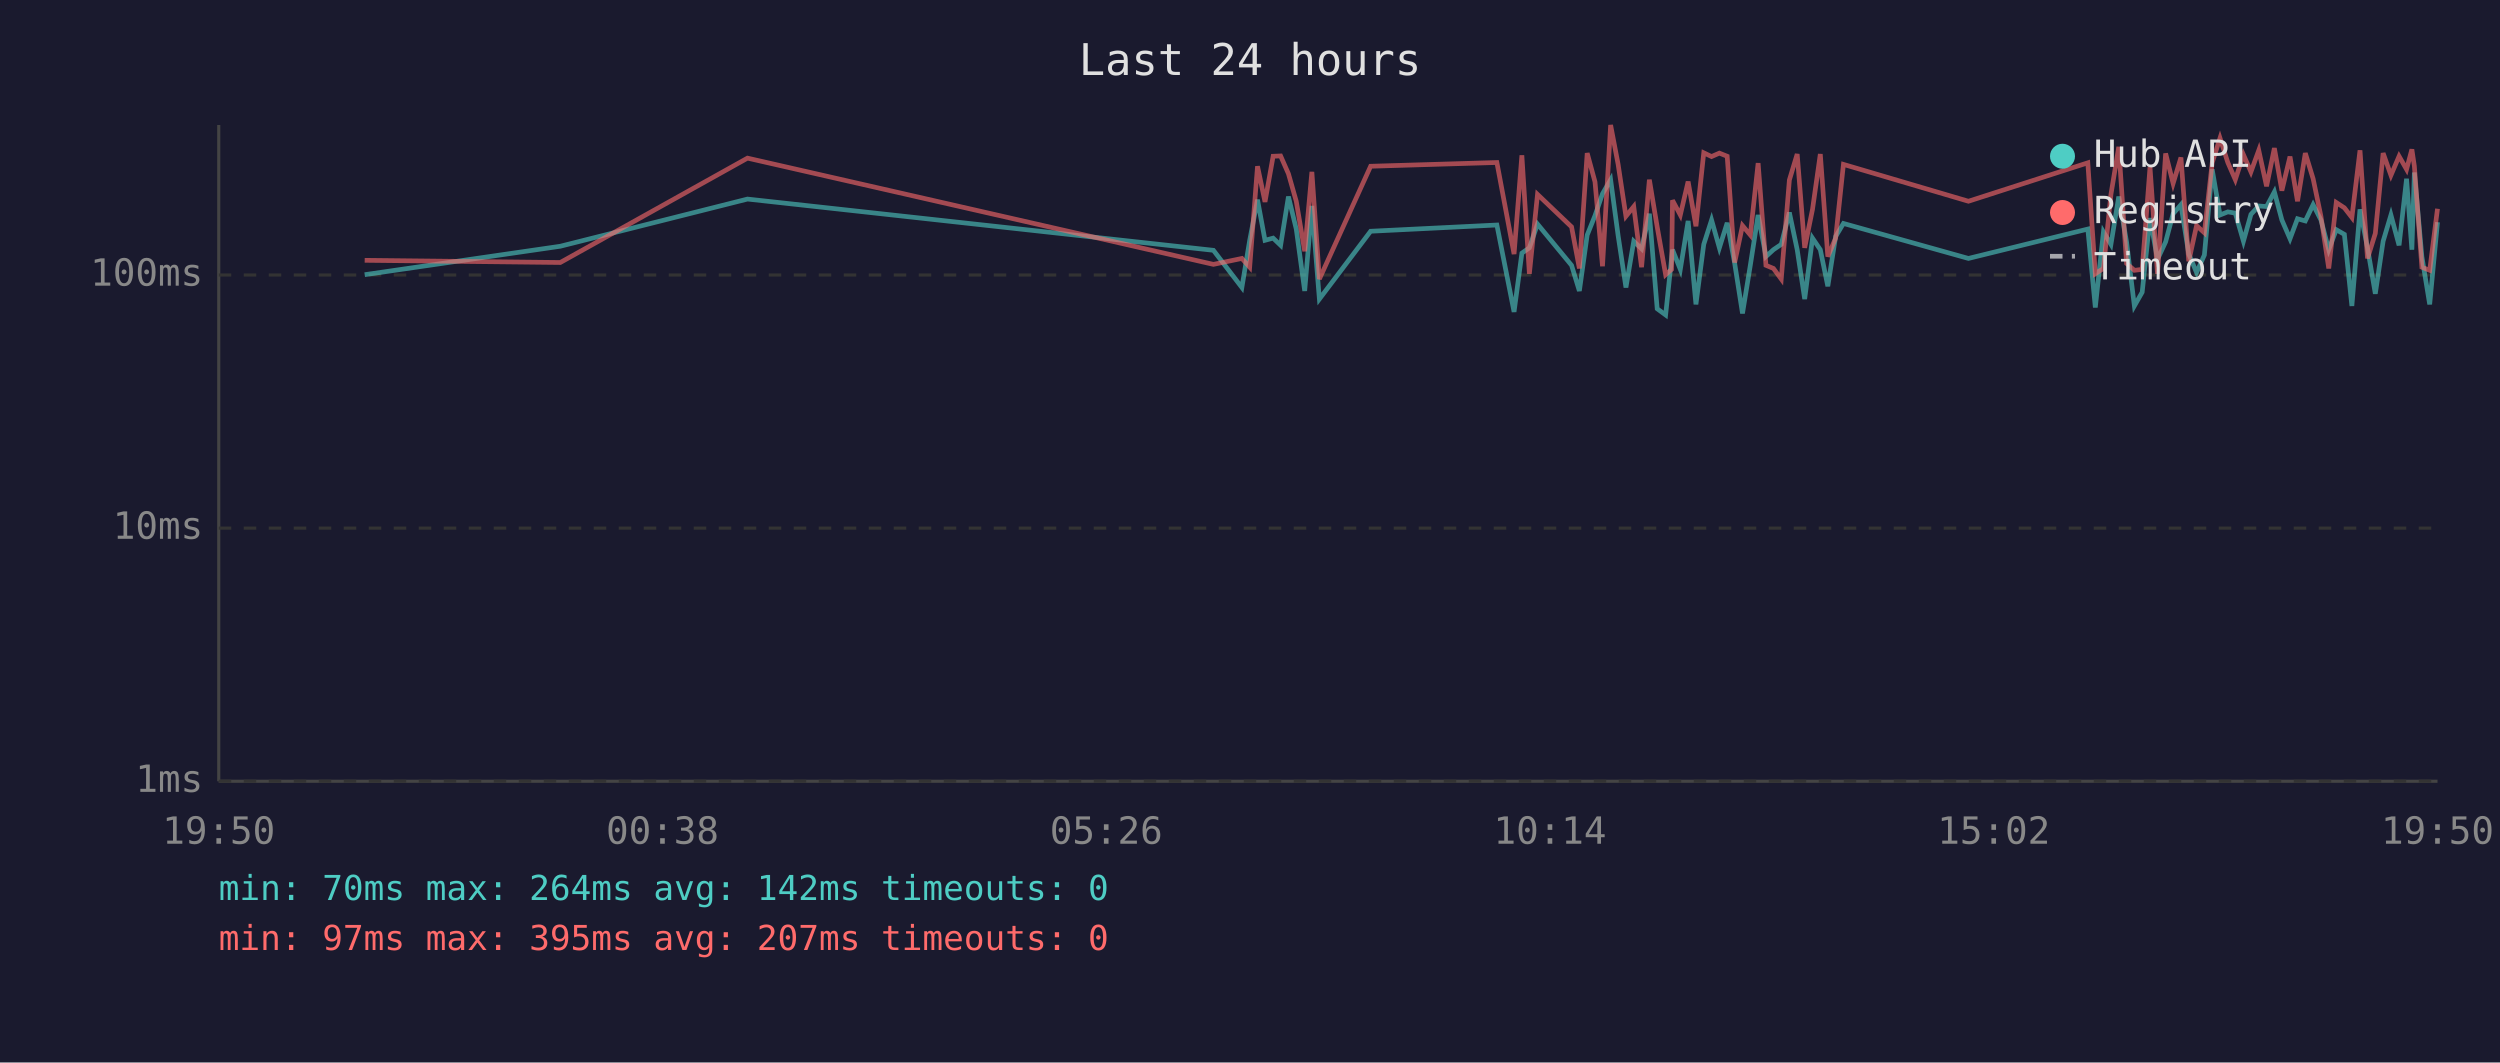
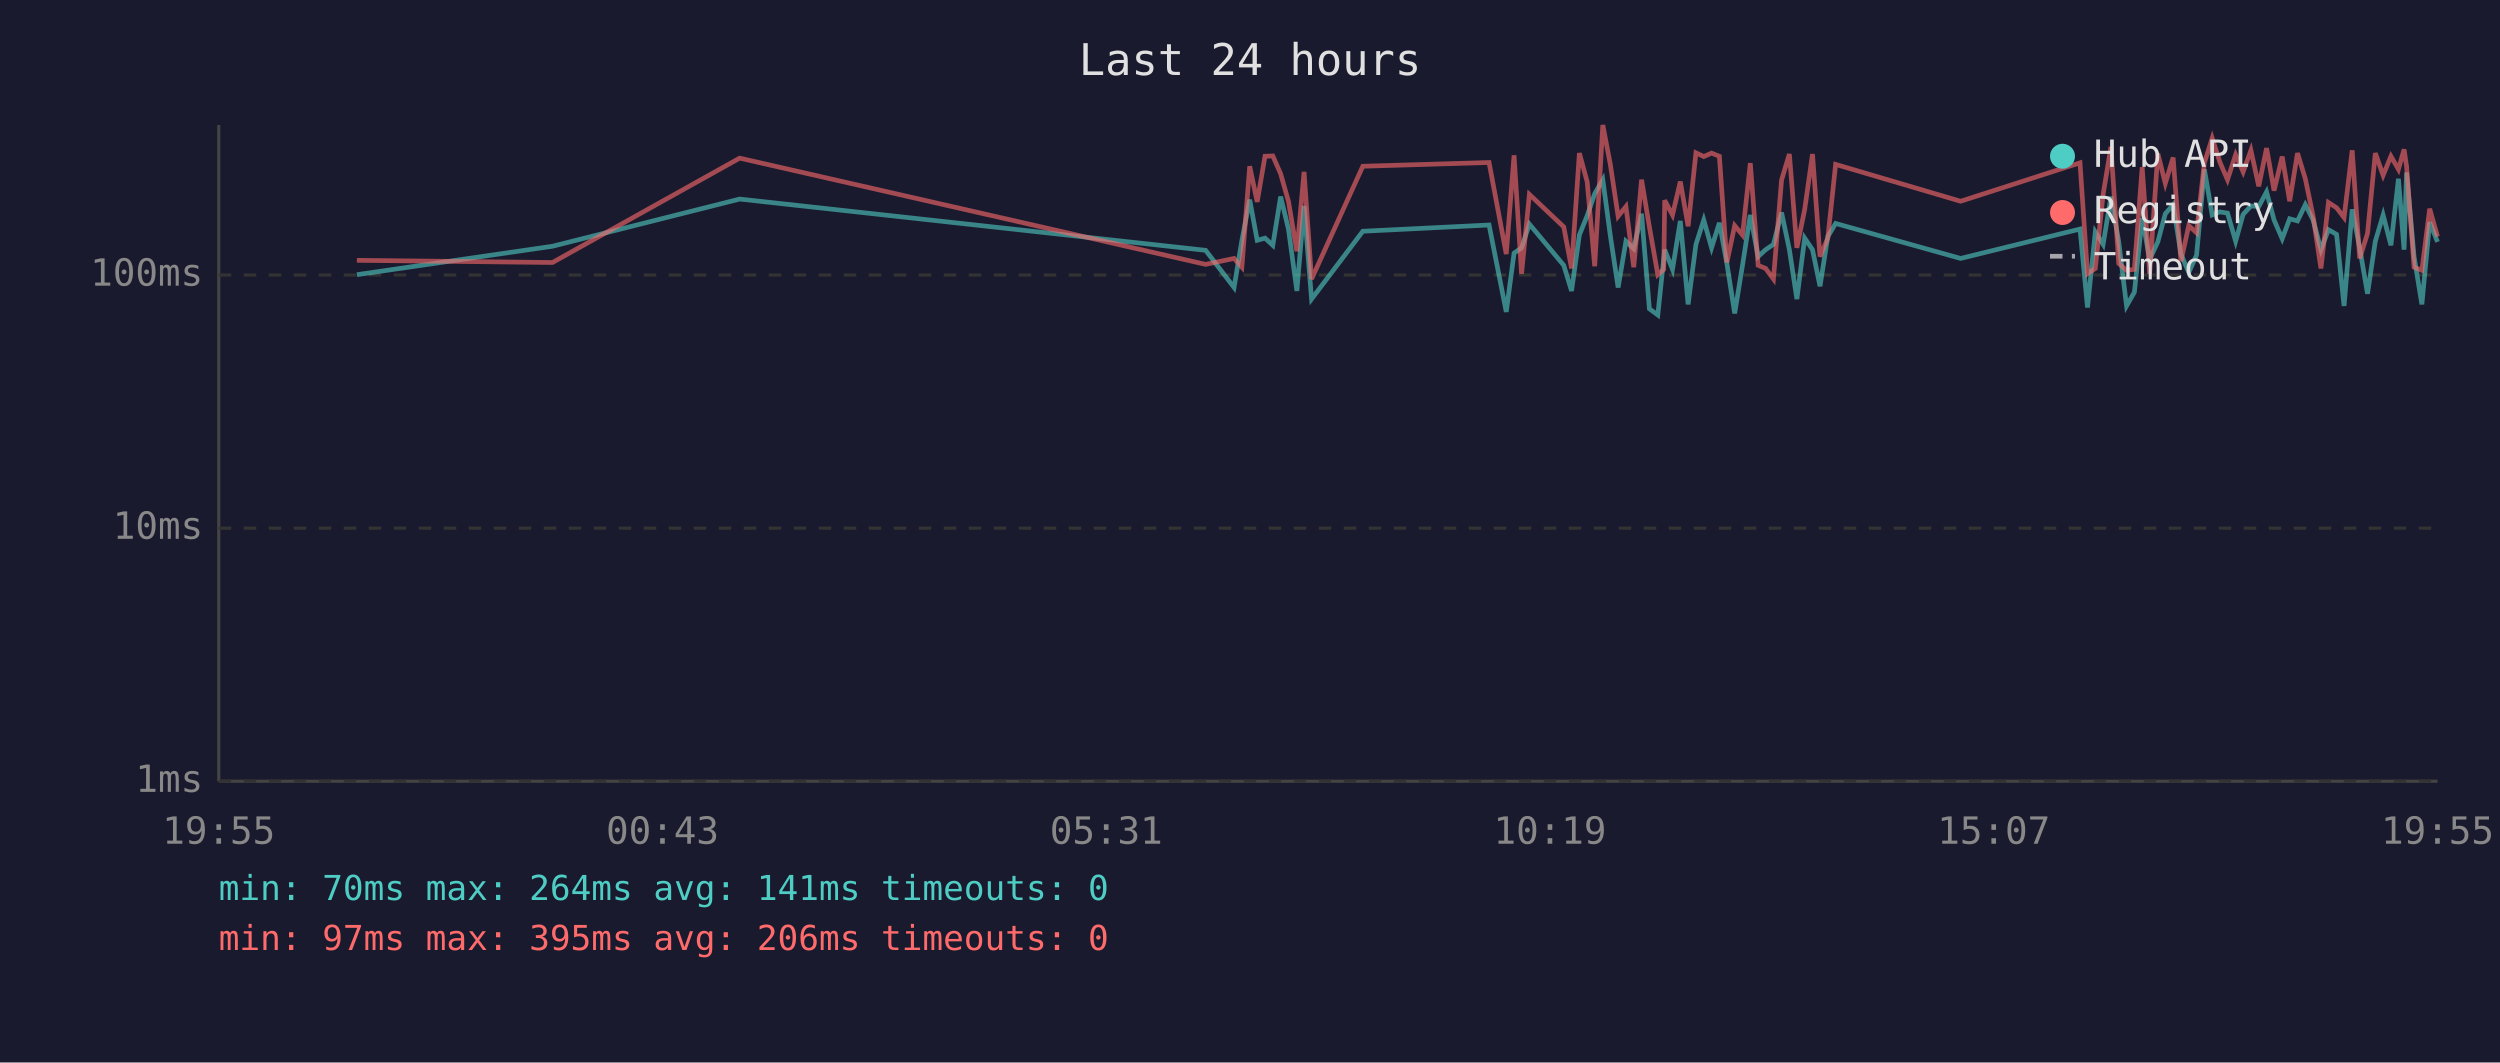
<svg xmlns="http://www.w3.org/2000/svg" viewBox="0 0 800 340" font-family="monospace" font-size="12">
  <rect width="800" height="340" fill="#1a1a2e" />
  <text x="400" y="24" fill="#e0e0e0" font-size="14" text-anchor="middle">Last 24 hours</text>
  <line x1="70" y1="40" x2="70" y2="250" stroke="#444" stroke-width="1" />
  <line x1="70" y1="250" x2="780" y2="250" stroke="#444" stroke-width="1" />
  <line x1="70" y1="250" x2="780" y2="250" stroke="#333" stroke-width="1" stroke-dasharray="4" />
  <text x="65" y="250" fill="#888" text-anchor="end" dominant-baseline="middle">1ms</text>
  <line x1="70" y1="169" x2="780" y2="169" stroke="#333" stroke-width="1" stroke-dasharray="4" />
  <text x="65" y="169" fill="#888" text-anchor="end" dominant-baseline="middle">10ms</text>
  <line x1="70" y1="88" x2="780" y2="88" stroke="#333" stroke-width="1" stroke-dasharray="4" />
  <text x="65" y="88" fill="#888" text-anchor="end" dominant-baseline="middle">100ms</text>
-   <text x="70" y="270" fill="#888" text-anchor="middle">19:50</text>
-   <text x="212" y="270" fill="#888" text-anchor="middle">00:38</text>
-   <text x="354" y="270" fill="#888" text-anchor="middle">05:26</text>
-   <text x="496" y="270" fill="#888" text-anchor="middle">10:14</text>
-   <text x="638" y="270" fill="#888" text-anchor="middle">15:02</text>
-   <text x="780" y="270" fill="#888" text-anchor="middle">19:50</text>
-   <polyline points="116.7,87.9 179.3,78.8 239.2,63.7 388.3,80.1 397.4,92.0 399.9,76.9 402.4,63.9 404.8,76.9 407.4,76.2 409.8,78.5 412.3,62.9 414.8,73.3 417.5,93.1 419.8,65.9 422.2,95.7 438.6,74.0 479.0,72.0 484.5,99.8 487.0,81.0 489.4,79.3 492.0,71.7 502.9,84.9 505.4,93.1 507.9,75.2 510.4,69.0 512.8,62.0 515.4,57.5 517.8,75.4 520.3,92.0 522.8,77.2 525.3,79.6 527.8,68.4 530.3,98.8 533.0,100.8 534.9,82.7 535.2,79.9 537.7,86.2 540.2,70.7 542.7,97.4 545.2,78.2 547.7,70.4 550.2,79.3 552.7,71.3 555.1,84.3 557.6,100.3 560.1,84.9 562.6,68.8 565.1,82.1 567.5,79.9 570.0,78.2 572.6,68.0 575.1,79.9 577.5,95.7 580.0,76.2 582.5,79.9 584.9,91.6 587.4,75.7 589.9,71.5 629.9,82.7 668.1,73.3 670.5,98.4 673.1,74.2 675.5,78.2 678.0,62.9 680.5,77.4 683.0,97.9 685.5,93.5 688.0,69.8 690.4,83.0 693.0,77.4 695.4,68.4 697.9,65.5 700.4,81.3 702.9,87.2 705.4,81.6 707.9,54.2 710.4,68.8 712.9,67.8 715.3,68.2 717.9,77.2 720.3,68.6 722.8,65.9 725.3,66.1 727.8,61.4 730.2,70.4 732.8,76.4 735.2,70.0 737.7,70.7 740.2,65.5 742.7,70.4 745.2,79.9 747.6,73.5 750.2,75.0 752.6,97.9 755.2,67.0 757.6,79.3 760.1,94.0 762.6,77.2 765.1,68.8 767.7,78.5 770.1,57.2 771.8,79.9 772.6,55.2 775.0,82.1 777.5,97.4 780.0,71.1" fill="none" stroke="#4ecdc4" stroke-width="1.5" opacity="0.6" />
-   <polyline points="116.7,83.3 179.3,84.0 239.2,50.6 388.3,84.6 397.4,82.7 399.9,85.5 402.4,53.2 404.8,64.6 407.4,50.0 409.8,49.9 412.3,55.6 414.8,64.4 417.5,80.4 419.8,55.0 422.2,89.3 438.6,53.2 479.0,52.0 484.5,81.3 487.0,49.7 489.4,87.6 492.0,62.2 502.9,72.6 505.4,85.9 507.9,49.0 510.4,58.2 512.8,85.2 515.4,40.0 517.8,52.6 520.3,69.2 522.8,66.1 525.3,85.5 527.8,57.5 530.3,72.6 533.0,87.9 534.9,86.2 535.2,64.1 537.7,68.8 540.2,58.1 542.7,72.4 545.2,48.9 547.7,50.1 550.2,49.0 552.7,50.0 555.1,84.0 557.6,72.2 560.1,75.2 562.6,52.2 565.1,84.9 567.5,85.9 570.0,89.3 572.6,57.6 575.1,49.3 577.5,79.3 580.0,67.0 582.5,49.3 584.9,82.1 587.4,76.2 589.9,52.6 629.9,64.4 668.1,52.1 670.5,87.6 673.1,85.9 675.5,62.2 678.0,47.0 680.5,84.3 683.0,86.5 685.5,86.2 688.0,53.5 690.4,87.6 693.0,49.1 695.4,58.7 697.9,50.4 700.4,83.6 702.9,72.2 705.4,74.5 707.9,52.1 710.4,44.2 712.9,52.0 715.3,57.5 717.9,49.5 720.3,55.0 722.8,48.1 725.3,59.6 727.8,47.4 730.2,61.0 732.8,50.1 735.2,64.4 737.7,49.0 740.2,57.2 742.7,69.2 745.2,85.9 747.6,64.8 750.2,66.5 752.6,69.6 755.2,48.1 757.6,82.7 760.1,74.7 762.6,49.0 765.1,56.1 767.7,50.0 770.1,54.2 771.8,47.8 772.6,53.2 775.0,85.5 777.5,86.5 780.0,66.8" fill="none" stroke="#ff6b6b" stroke-width="1.5" opacity="0.6" />
+   <text x="70" y="270" fill="#888" text-anchor="middle">19:55</text>
+   <text x="212" y="270" fill="#888" text-anchor="middle">00:43</text>
+   <text x="354" y="270" fill="#888" text-anchor="middle">05:31</text>
+   <text x="496" y="270" fill="#888" text-anchor="middle">10:19</text>
+   <text x="638" y="270" fill="#888" text-anchor="middle">15:07</text>
+   <text x="780" y="270" fill="#888" text-anchor="middle">19:55</text>
+   <polyline points="114.2,87.9 176.8,78.8 236.7,63.7 385.8,80.1 394.9,92.0 397.4,76.9 399.9,63.9 402.3,76.9 404.8,76.2 407.3,78.5 409.8,62.9 412.3,73.3 415.0,93.1 417.3,65.9 419.7,95.7 436.1,74.0 476.5,72.0 482.0,99.8 484.5,81.0 486.9,79.3 489.4,71.7 500.4,84.9 502.9,93.1 505.4,75.2 507.9,69.0 510.3,62.0 512.9,57.5 515.3,75.4 517.8,92.0 520.3,77.2 522.8,79.6 525.3,68.4 527.8,98.8 530.5,100.8 532.4,82.7 532.7,79.9 535.2,86.2 537.7,70.7 540.2,97.4 542.7,78.2 545.2,70.4 547.7,79.3 550.2,71.3 552.6,84.3 555.1,100.3 557.6,84.9 560.1,68.8 562.6,82.1 565.0,79.9 567.5,78.2 570.1,68.0 572.6,79.9 575.0,95.7 577.5,76.2 580.0,79.9 582.4,91.6 584.9,75.7 587.4,71.5 627.4,82.7 665.6,73.3 668.0,98.4 670.5,74.2 673.0,78.2 675.5,62.9 678.0,77.4 680.5,97.9 683.0,93.5 685.5,69.8 687.9,83.0 690.5,77.4 692.9,68.4 695.4,65.5 697.9,81.3 700.4,87.2 702.9,81.6 705.4,54.2 707.9,68.8 710.4,67.8 712.8,68.2 715.4,77.2 717.8,68.6 720.3,65.9 722.8,66.1 725.3,61.4 727.7,70.4 730.3,76.4 732.7,70.0 735.2,70.7 737.7,65.5 740.2,70.4 742.7,79.9 745.1,73.5 747.7,75.0 750.1,97.9 752.7,67.0 755.1,79.3 757.6,94.0 760.1,77.2 762.6,68.8 765.1,78.5 767.5,57.2 769.3,79.9 770.1,55.2 772.5,82.1 775.0,97.4 777.5,71.1 780.0,77.4" fill="none" stroke="#4ecdc4" stroke-width="1.5" opacity="0.6" />
+   <polyline points="114.2,83.3 176.8,84.0 236.7,50.6 385.8,84.6 394.9,82.7 397.4,85.5 399.9,53.2 402.3,64.6 404.8,50.0 407.3,49.9 409.8,55.6 412.3,64.4 415.0,80.4 417.3,55.0 419.7,89.3 436.1,53.2 476.5,52.0 482.0,81.3 484.5,49.7 486.9,87.6 489.4,62.2 500.4,72.6 502.9,85.9 505.4,49.0 507.9,58.2 510.3,85.2 512.9,40.0 515.3,52.6 517.8,69.2 520.3,66.1 522.8,85.5 525.3,57.5 527.8,72.6 530.5,87.9 532.4,86.2 532.7,64.1 535.2,68.8 537.7,58.1 540.2,72.4 542.7,48.9 545.2,50.1 547.7,49.0 550.2,50.0 552.6,84.0 555.1,72.2 557.6,75.2 560.1,52.2 562.6,84.9 565.0,85.9 567.5,89.3 570.1,57.6 572.6,49.3 575.0,79.3 577.5,67.0 580.0,49.3 582.4,82.1 584.9,76.2 587.4,52.6 627.4,64.4 665.6,52.1 668.0,87.6 670.5,85.9 673.0,62.2 675.5,47.0 678.0,84.3 680.5,86.5 683.0,86.2 685.5,53.5 687.9,87.6 690.5,49.1 692.9,58.7 695.4,50.4 697.9,83.6 700.4,72.2 702.9,74.5 705.4,52.1 707.9,44.2 710.4,52.0 712.8,57.5 715.4,49.5 717.8,55.0 720.3,48.1 722.8,59.6 725.3,47.4 727.7,61.0 730.3,50.1 732.7,64.4 735.2,49.0 737.7,57.2 740.2,69.2 742.7,85.9 745.1,64.8 747.7,66.5 750.1,69.6 752.7,48.1 755.1,82.7 757.6,74.7 760.1,49.0 762.6,56.1 765.1,50.0 767.5,54.2 769.3,47.8 770.1,53.2 772.5,85.5 775.0,86.5 777.5,66.8 780.0,75.7" fill="none" stroke="#ff6b6b" stroke-width="1.5" opacity="0.6" />
  <circle cx="660" cy="50" r="4" fill="#4ecdc4" />
  <text x="670" y="50" fill="#e0e0e0" dominant-baseline="middle">Hub API</text>
  <circle cx="660" cy="68" r="4" fill="#ff6b6b" />
  <text x="670" y="68" fill="#e0e0e0" dominant-baseline="middle">Registry</text>
  <line x1="656" y1="82" x2="664" y2="82" stroke="#e0e0e0" stroke-width="1.5" stroke-dasharray="4,3" opacity="0.7" />
  <text x="670" y="86" fill="#e0e0e0" dominant-baseline="middle">Timeout</text>
-   <text x="70" y="288" fill="#4ecdc4" font-size="11">min: 70ms  max: 264ms  avg: 142ms  timeouts: 0</text>
-   <text x="70" y="304" fill="#ff6b6b" font-size="11">min: 97ms  max: 395ms  avg: 207ms  timeouts: 0</text>
+   <text x="70" y="288" fill="#4ecdc4" font-size="11">min: 70ms  max: 264ms  avg: 141ms  timeouts: 0</text>
+   <text x="70" y="304" fill="#ff6b6b" font-size="11">min: 97ms  max: 395ms  avg: 206ms  timeouts: 0</text>
</svg>
